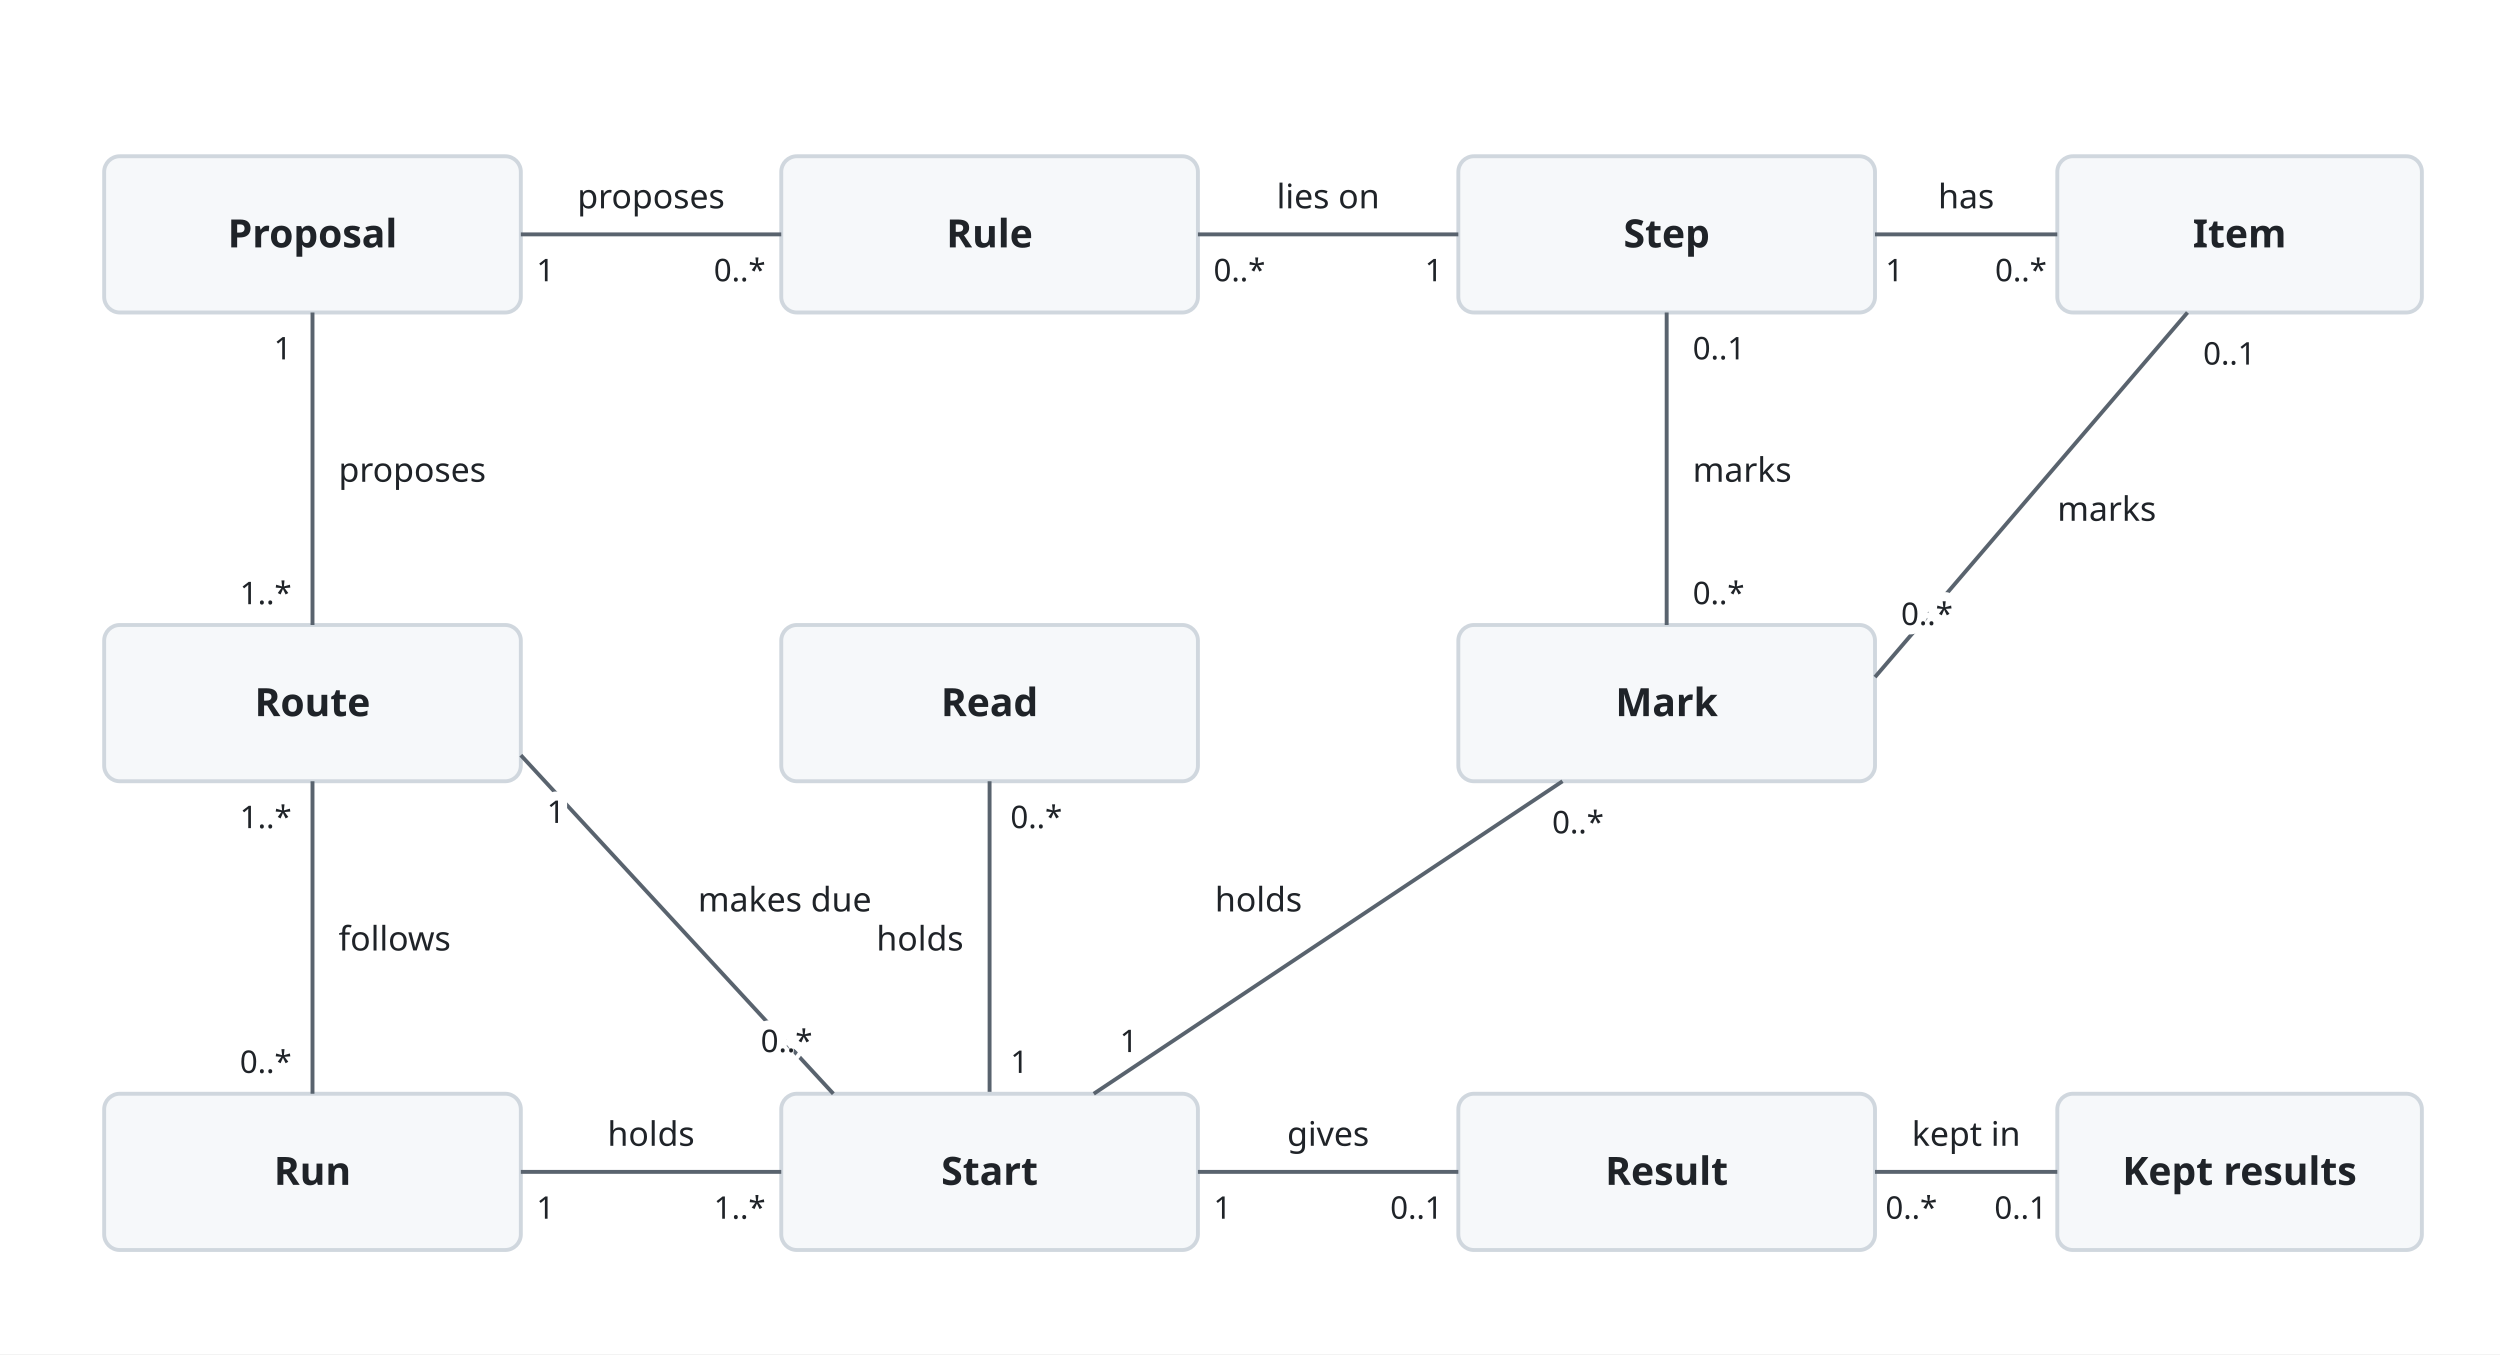
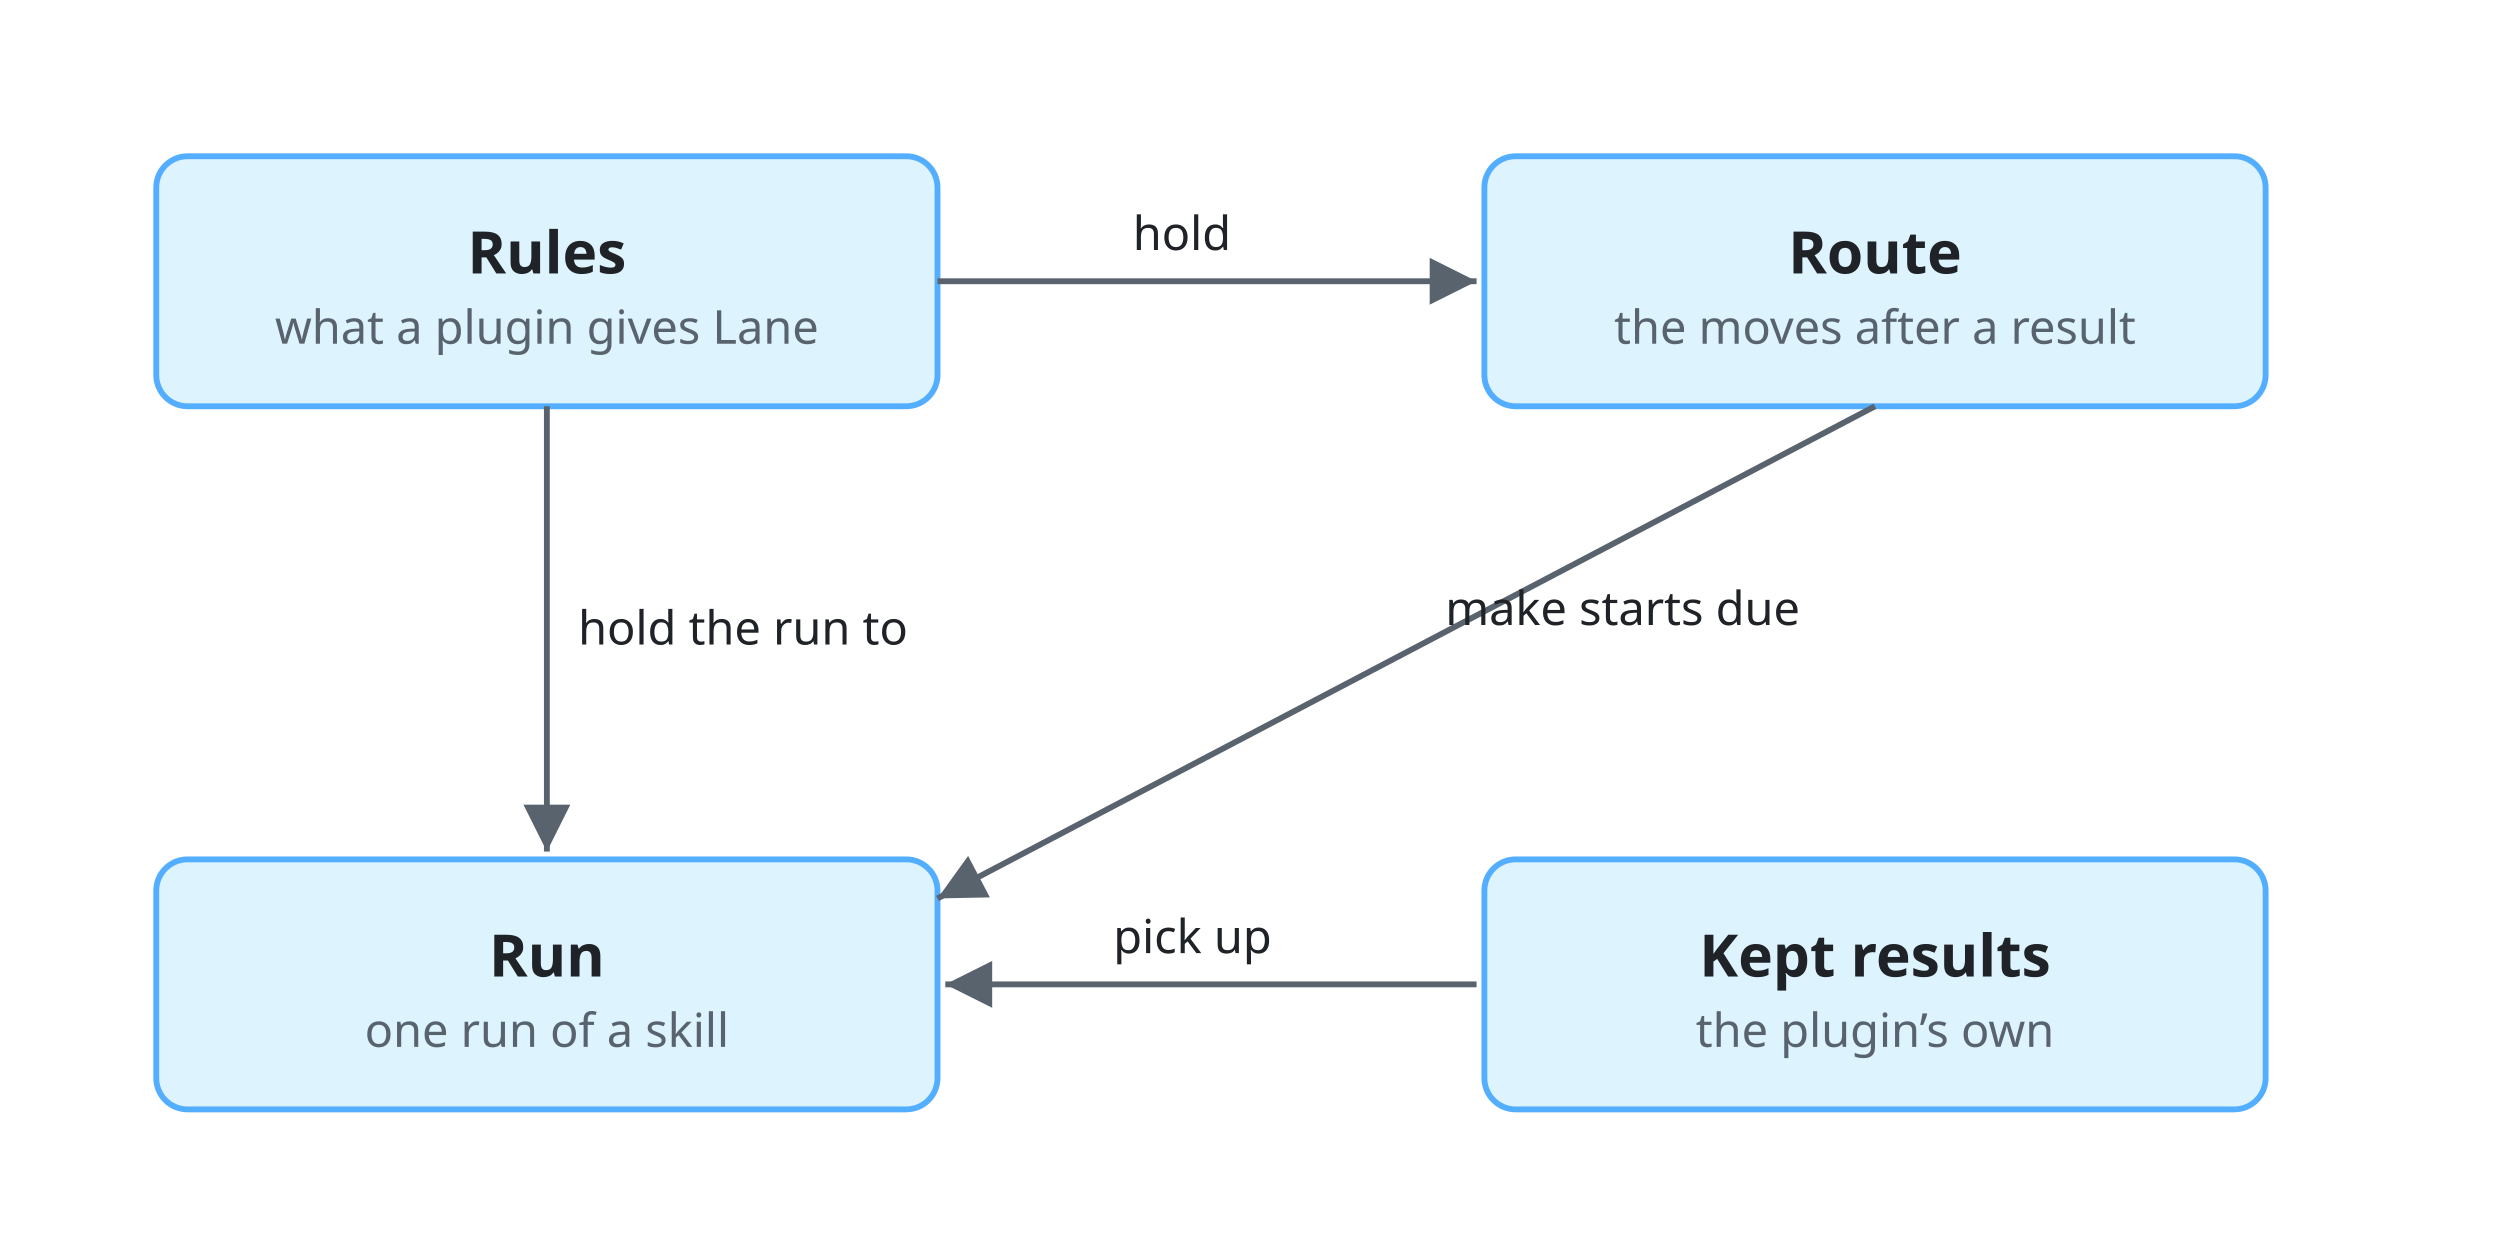
- <svg xmlns="http://www.w3.org/2000/svg" viewBox="0 0 960 520">
+ <svg xmlns="http://www.w3.org/2000/svg" viewBox="0 0 640 320">
  <style>
    svg { font-family: -apple-system, BlinkMacSystemFont, 'Segoe UI', 'Noto Sans', Helvetica, Arial, 'Hiragino Sans', 'Noto Sans CJK JP', 'Noto Sans JP', 'Yu Gothic', Meiryo, sans-serif; }
    .bg { fill: #ffffff; }
    .box { fill: #f6f8fa; stroke: #d0d7de; stroke-width: 1.5; }
    .lane { fill: #ddf4ff; stroke: #54aeff; }
    .store { fill: #fff8c5; stroke: #9a6700; stroke-width: 1.5; }
    .ext { fill: #eaeef2; stroke: #d0d7de; stroke-width: 1.5; stroke-dasharray: 5 4; }
    .unit { fill: #ddf4ff; fill-opacity: 0.35; stroke: #0969da; stroke-width: 1.2; }
    .frame { fill: none; stroke: #0969da; stroke-width: 1.5; stroke-dasharray: 6 4; }
    .frame-name { fill: #0969da; font-size: 13px; font-weight: 600; }
    .name { fill: #1f2328; font-size: 15px; font-weight: 600; text-anchor: middle; }
    .kind { fill: #59636e; font-size: 12px; text-anchor: middle; }
    .label { fill: #1f2328; font-size: 13px; }
    .small { font-size: 12px; }
    .data { fill: #8250df; font-size: 12px; font-style: italic; }
    .quote { fill: #8250df; font-size: 12px; font-style: italic; }
    .gets { fill: #1a7f37; font-size: 12px; font-weight: 600; }
    .line { fill: none; stroke: #59636e; stroke-width: 1.5; }
    .dashed { stroke-dasharray: 5 4; }
    .head { fill: #59636e; }
    .hole { fill: #ffffff; stroke: #59636e; stroke-width: 1.5; }
    .halo { stroke: #ffffff; stroke-width: 7; stroke-linejoin: round; paint-order: stroke; }
    .mid { text-anchor: middle; }
    .start { text-anchor: start; }
    .end { text-anchor: end; }
    @media (prefers-color-scheme: dark) {
      .bg { fill: #0d1117; }
      .box { fill: #161b22; stroke: #3d444d; }
      .lane { fill: #0c2d6b; stroke: #4493f8; }
      .store { fill: #2e2a1a; stroke: #d29922; }
      .ext { fill: #21262d; stroke: #3d444d; }
      .unit { fill: #0c2d6b; stroke: #4493f8; }
      .frame { stroke: #4493f8; }
      .frame-name { fill: #4493f8; }
      .name, .label { fill: #f0f6fc; }
      .kind { fill: #9198a1; }
      .data { fill: #c297ff; }
      .quote { fill: #c297ff; }
      .gets { fill: #3fb950; }
      .line { stroke: #9198a1; }
      .head { fill: #9198a1; }
      .hole { fill: #0d1117; stroke: #9198a1; }
      .halo { stroke: #0d1117; }
    }
  </style>
  <defs>
    <marker id="arrow" viewBox="0 0 10 10" refX="10" refY="5" markerWidth="8" markerHeight="8" orient="auto-start-reverse">
      <path class="head" d="M0,0 L10,5 L0,10 z" />
    </marker>
  </defs>
-   <rect class="bg" width="960" height="520" />
-   <rect class="box" x="40" y="60" width="160" height="60" rx="6" />
-   <text class="name" x="120" y="95">Proposal</text>
-   <rect class="box" x="300" y="60" width="160" height="60" rx="6" />
-   <text class="name" x="380" y="95">Rule</text>
-   <rect class="box" x="560" y="60" width="160" height="60" rx="6" />
-   <text class="name" x="640" y="95">Step</text>
-   <rect class="box" x="790" y="60" width="140" height="60" rx="6" />
-   <text class="name" x="860" y="95">Item</text>
-   <rect class="box" x="40" y="240" width="160" height="60" rx="6" />
-   <text class="name" x="120" y="275">Route</text>
-   <rect class="box" x="560" y="240" width="160" height="60" rx="6" />
-   <text class="name" x="640" y="275">Mark</text>
-   <rect class="box" x="300" y="240" width="160" height="60" rx="6" />
-   <text class="name" x="380" y="275">Read</text>
-   <path class="line" d="M380,420 L380,300" />
-   <text class="label halo end" x="370" y="365">holds</text>
-   <text class="label small halo start" x="388" y="412">1</text>
-   <text class="label small halo start" x="388" y="318">0..*</text>
-   <rect class="box" x="40" y="420" width="160" height="60" rx="6" />
-   <text class="name" x="120" y="455">Run</text>
-   <rect class="box" x="300" y="420" width="160" height="60" rx="6" />
-   <text class="name" x="380" y="455">Start</text>
-   <rect class="box" x="560" y="420" width="160" height="60" rx="6" />
-   <text class="name" x="640" y="455">Result</text>
-   <rect class="box" x="790" y="420" width="140" height="60" rx="6" />
-   <text class="name" x="860" y="455">Kept results</text>
-   <path class="line" d="M200,90 L300,90" />
-   <text class="label halo mid" x="250" y="80">proposes</text>
-   <text class="label small halo start" x="206" y="108">1</text>
-   <text class="label small halo end" x="294" y="108">0..*</text>
-   <path class="line" d="M460,90 L560,90" />
-   <text class="label halo mid" x="510" y="80">lies on</text>
-   <text class="label small halo start" x="466" y="108">0..*</text>
-   <text class="label small halo end" x="554" y="108">1</text>
-   <path class="line" d="M720,90 L790,90" />
-   <text class="label halo mid" x="755" y="80">has</text>
-   <text class="label small halo start" x="724" y="108">1</text>
-   <text class="label small halo end" x="786" y="108">0..*</text>
-   <path class="line" d="M120,120 L120,240" />
-   <text class="label halo start" x="130" y="185">proposes</text>
-   <text class="label small halo end" x="112" y="138">1</text>
-   <text class="label small halo end" x="112" y="232">1..*</text>
-   <path class="line" d="M120,300 L120,420" />
-   <text class="label halo start" x="130" y="365">follows</text>
-   <text class="label small halo end" x="112" y="318">1..*</text>
-   <text class="label small halo end" x="112" y="412">0..*</text>
-   <path class="line" d="M200,290 L320,420" />
-   <text class="label halo start" x="268" y="350">makes due</text>
-   <text class="label small halo start" x="210" y="316">1</text>
-   <text class="label small halo end" x="312" y="404">0..*</text>
-   <path class="line" d="M200,450 L300,450" />
-   <text class="label halo mid" x="250" y="440">holds</text>
-   <text class="label small halo start" x="206" y="468">1</text>
-   <text class="label small halo end" x="294" y="468">1..*</text>
-   <path class="line" d="M460,450 L560,450" />
-   <text class="label halo mid" x="510" y="440">gives</text>
-   <text class="label small halo start" x="466" y="468">1</text>
-   <text class="label small halo end" x="554" y="468">0..1</text>
-   <path class="line" d="M720,450 L790,450" />
-   <text class="label halo mid" x="755" y="440">kept in</text>
-   <text class="label small halo start" x="724" y="468">0..*</text>
-   <text class="label small halo end" x="786" y="468">0..1</text>
-   <path class="line" d="M420,420 L600,300" />
-   <text class="label halo end" x="500" y="350">holds</text>
-   <text class="label small halo start" x="430" y="404">1</text>
-   <text class="label small halo start" x="596" y="320">0..*</text>
-   <path class="line" d="M640,240 L640,120" />
-   <text class="label halo start" x="650" y="185">marks</text>
-   <text class="label small halo start" x="650" y="232">0..*</text>
-   <text class="label small halo start" x="650" y="138">0..1</text>
-   <path class="line" d="M720,260 L840,120" />
-   <text class="label halo start" x="790" y="200">marks</text>
-   <text class="label small halo start" x="730" y="240">0..*</text>
-   <text class="label small halo start" x="846" y="140">0..1</text>
+   <rect class="bg" width="640" height="320" />
+   <rect class="box lane" x="40" y="40" width="200" height="64" rx="8" />
+   <text class="name" x="140.0" y="70.0">Rules</text>
+   <text class="kind" x="140.0" y="88.0">what a plugin gives Lane</text>
+   <rect class="box lane" x="380" y="40" width="200" height="64" rx="8" />
+   <text class="name" x="480.0" y="70.0">Route</text>
+   <text class="kind" x="480.0" y="88.0">the moves after a result</text>
+   <rect class="box lane" x="40" y="220" width="200" height="64" rx="8" />
+   <text class="name" x="140.0" y="250.0">Run</text>
+   <text class="kind" x="140.0" y="268.0">one run of a skill</text>
+   <rect class="box lane" x="380" y="220" width="200" height="64" rx="8" />
+   <text class="name" x="480.0" y="250.0">Kept results</text>
+   <text class="kind" x="480.0" y="268.0">the plugin’s own</text>
+   <path class="line" marker-end="url(#arrow)" d="M240,72 L378,72" />
+   <text class="label small" x="290" y="64">hold</text>
+   <path class="line" marker-end="url(#arrow)" d="M140,104 L140,218" />
+   <text class="label small" x="148" y="165">hold the run to</text>
+   <path class="line" marker-end="url(#arrow)" d="M378,252 L242,252" />
+   <text class="label small" x="285" y="244">pick up</text>
+   <path class="line" marker-end="url(#arrow)" d="M480,104 L240,230" />
+   <text class="label small" x="370" y="160">make starts due</text>
</svg>
